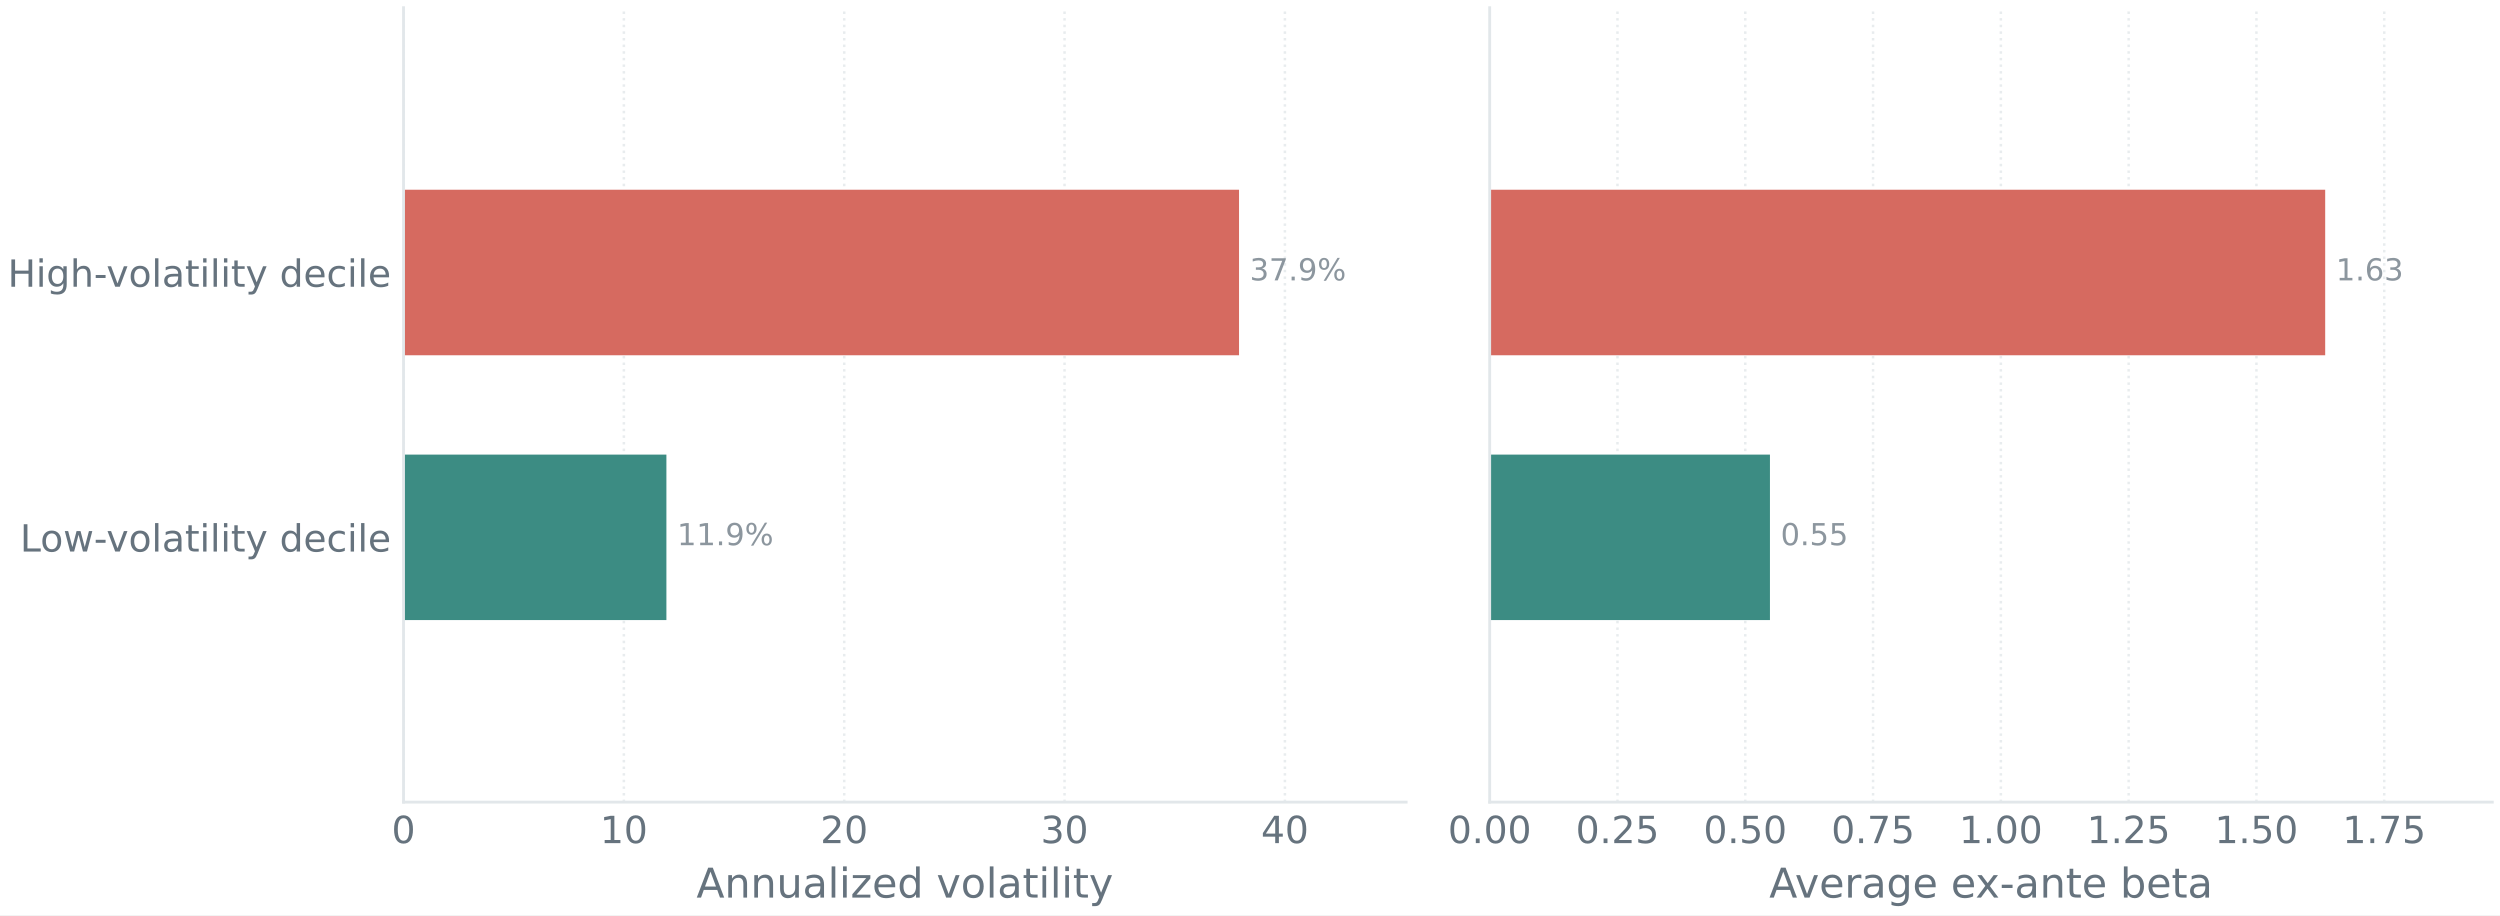
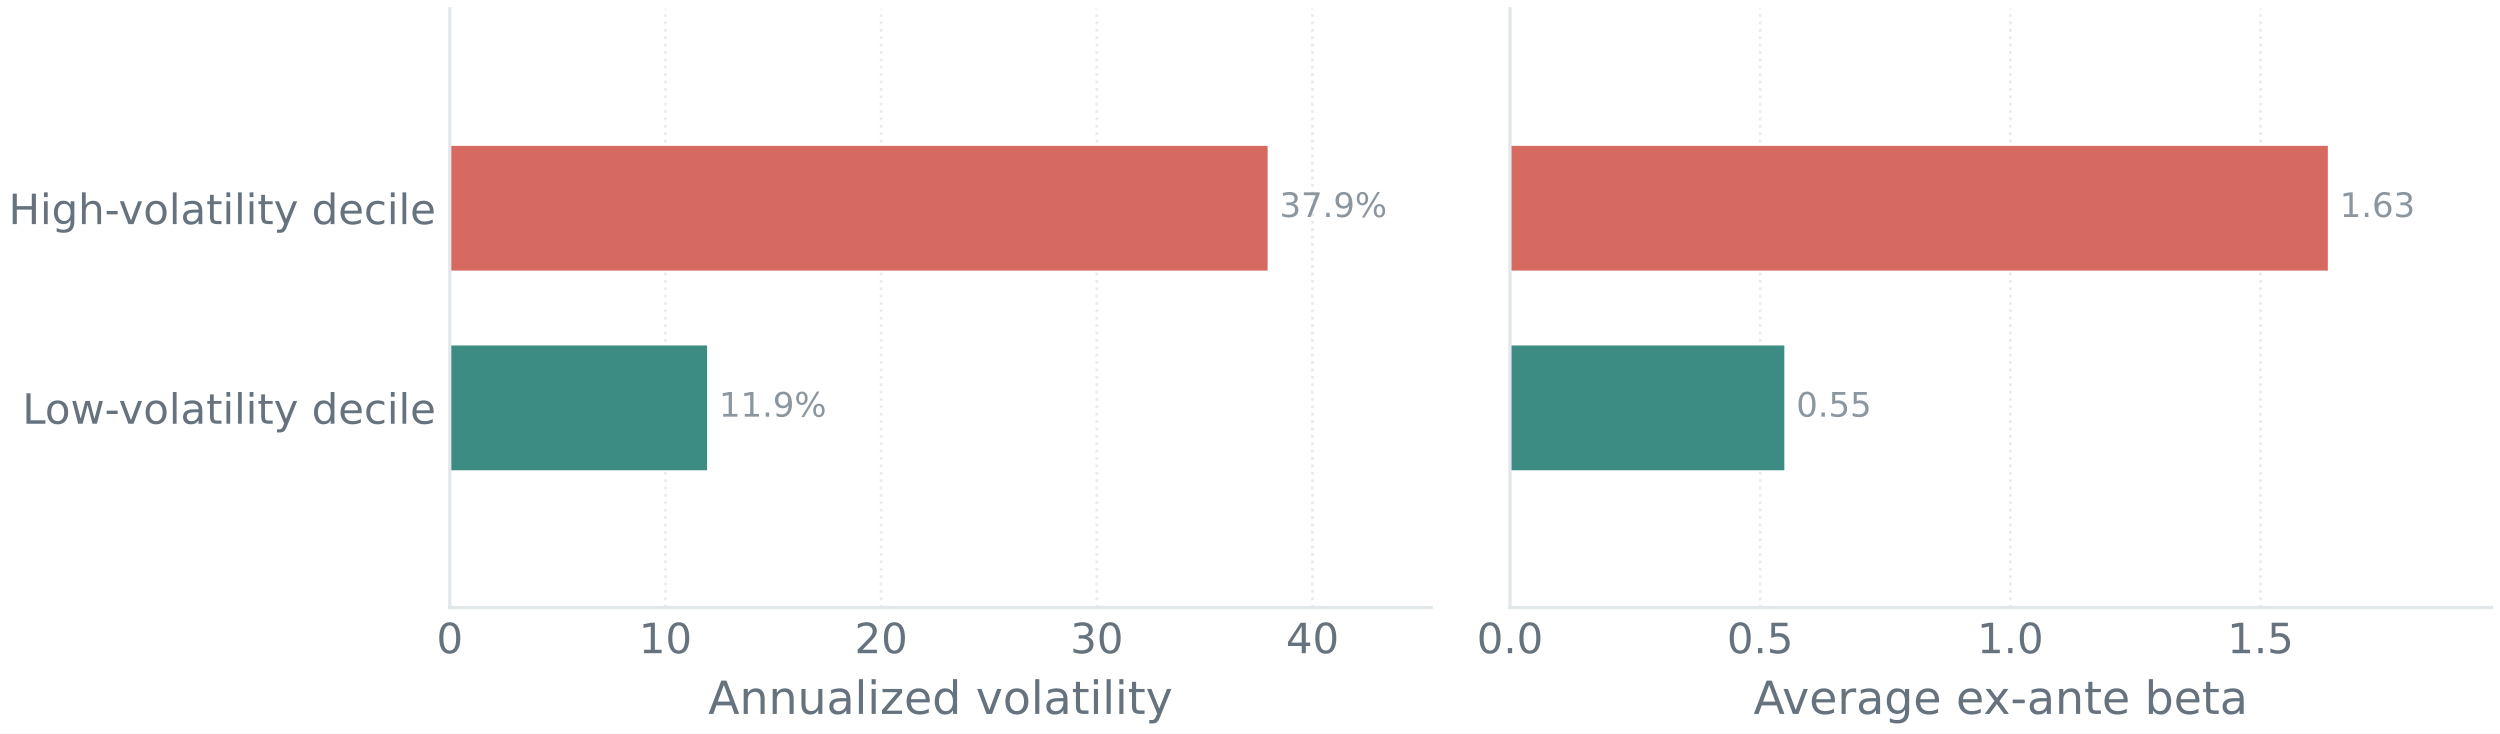
- <svg xmlns="http://www.w3.org/2000/svg" xmlns:xlink="http://www.w3.org/1999/xlink" width="700.202pt" height="256.321pt" viewBox="0 0 700.202 256.321" version="1.1">
+ <svg xmlns="http://www.w3.org/2000/svg" xmlns:xlink="http://www.w3.org/1999/xlink" width="628.202pt" height="184.321pt" viewBox="0 0 628.202 184.321" version="1.1">
  <defs>
    <style type="text/css">*{stroke-linejoin: round; stroke-linecap: butt}</style>
  </defs>
  <g id="figure_1">
    <g id="patch_1">
-       <path d="M 0 256.321 L 700.202 256.321 L 700.202 0 L 0 0 z " style="fill: #ffffff" />
+       <path d="M 0 184.321 L 628.202 184.321 L 628.202 -0 L 0 -0 z " style="fill: #ffffff" />
    </g>
    <g id="axes_1">
      <g id="patch_2">
-         <path d="M 113.021 224.66 L 393.831 224.66 L 393.831 2.16 L 113.021 2.16 z " style="fill: #ffffff" />
+         <path d="M 113.021 152.66 L 359.631 152.66 L 359.631 2.16 L 113.021 2.16 z " style="fill: #ffffff" />
      </g>
      <g id="matplotlib.axis_1">
        <g id="xtick_1">
          <g id="line2d_1">
-             <path d="M 113.021 224.66 L 113.021 2.16 " clip-path="url(#p14051041b1)" style="fill: none; stroke-dasharray: 0.7,1.155; stroke-dashoffset: 0; stroke: #e2e7ea; stroke-opacity: 0.8; stroke-width: 0.7" />
+             <path d="M 113.021 152.66 L 113.021 2.16 " clip-path="url(#pfe547ada3f)" style="fill: none; stroke-dasharray: 0.7,1.155; stroke-dashoffset: 0; stroke: #e2e7ea; stroke-opacity: 0.8; stroke-width: 0.7" />
          </g>
          <g id="line2d_2" />
          <g id="text_1">
-             <g style="fill: #66737e" transform="translate(109.6805 236.1375) scale(0.105 -0.105)">
+             <g style="fill: #66737e" transform="translate(109.6805 164.1375) scale(0.105 -0.105)">
              <defs>
                <path id="DejaVuSans-13" d="M 2034 4250 Q 1547 4250 1301 3770 Q 1056 3291 1056 2328 Q 1056 1369 1301 889 Q 1547 409 2034 409 Q 2525 409 2770 889 Q 3016 1369 3016 2328 Q 3016 3291 2770 3770 Q 2525 4250 2034 4250 z M 2034 4750 Q 2819 4750 3233 4129 Q 3647 3509 3647 2328 Q 3647 1150 3233 529 Q 2819 -91 2034 -91 Q 1250 -91 836 529 Q 422 1150 422 2328 Q 422 3509 836 4129 Q 1250 4750 2034 4750 z " transform="scale(0.015625)" />
              </defs>
              <use xlink:href="#DejaVuSans-13" />
            </g>
          </g>
        </g>
        <g id="xtick_2">
          <g id="line2d_3">
-             <path d="M 174.734 224.66 L 174.734 2.16 " clip-path="url(#p14051041b1)" style="fill: none; stroke-dasharray: 0.7,1.155; stroke-dashoffset: 0; stroke: #e2e7ea; stroke-opacity: 0.8; stroke-width: 0.7" />
+             <path d="M 167.218 152.66 L 167.218 2.16 " clip-path="url(#pfe547ada3f)" style="fill: none; stroke-dasharray: 0.7,1.155; stroke-dashoffset: 0; stroke: #e2e7ea; stroke-opacity: 0.8; stroke-width: 0.7" />
          </g>
          <g id="line2d_4" />
          <g id="text_2">
-             <g style="fill: #66737e" transform="translate(168.0536 236.1375) scale(0.105 -0.105)">
+             <g style="fill: #66737e" transform="translate(160.5375 164.1375) scale(0.105 -0.105)">
              <defs>
                <path id="DejaVuSans-14" d="M 794 531 L 1825 531 L 1825 4091 L 703 3866 L 703 4441 L 1819 4666 L 2450 4666 L 2450 531 L 3481 531 L 3481 0 L 794 0 L 794 531 z " transform="scale(0.015625)" />
              </defs>
              <use xlink:href="#DejaVuSans-14" />
              <use xlink:href="#DejaVuSans-13" transform="translate(63.625 0)" />
            </g>
          </g>
        </g>
        <g id="xtick_3">
          <g id="line2d_5">
-             <path d="M 236.448 224.66 L 236.448 2.16 " clip-path="url(#p14051041b1)" style="fill: none; stroke-dasharray: 0.7,1.155; stroke-dashoffset: 0; stroke: #e2e7ea; stroke-opacity: 0.8; stroke-width: 0.7" />
+             <path d="M 221.415 152.66 L 221.415 2.16 " clip-path="url(#pfe547ada3f)" style="fill: none; stroke-dasharray: 0.7,1.155; stroke-dashoffset: 0; stroke: #e2e7ea; stroke-opacity: 0.8; stroke-width: 0.7" />
          </g>
          <g id="line2d_6" />
          <g id="text_3">
-             <g style="fill: #66737e" transform="translate(229.767 236.1375) scale(0.105 -0.105)">
+             <g style="fill: #66737e" transform="translate(214.7348 164.1375) scale(0.105 -0.105)">
              <defs>
                <path id="DejaVuSans-15" d="M 1228 531 L 3431 531 L 3431 0 L 469 0 L 469 531 Q 828 903 1448 1529 Q 2069 2156 2228 2338 Q 2531 2678 2651 2914 Q 2772 3150 2772 3378 Q 2772 3750 2511 3984 Q 2250 4219 1831 4219 Q 1534 4219 1204 4116 Q 875 4013 500 3803 L 500 4441 Q 881 4594 1212 4672 Q 1544 4750 1819 4750 Q 2544 4750 2975 4387 Q 3406 4025 3406 3419 Q 3406 3131 3298 2873 Q 3191 2616 2906 2266 Q 2828 2175 2409 1742 Q 1991 1309 1228 531 z " transform="scale(0.015625)" />
              </defs>
              <use xlink:href="#DejaVuSans-15" />
              <use xlink:href="#DejaVuSans-13" transform="translate(63.625 0)" />
            </g>
          </g>
        </g>
        <g id="xtick_4">
          <g id="line2d_7">
-             <path d="M 298.161 224.66 L 298.161 2.16 " clip-path="url(#p14051041b1)" style="fill: none; stroke-dasharray: 0.7,1.155; stroke-dashoffset: 0; stroke: #e2e7ea; stroke-opacity: 0.8; stroke-width: 0.7" />
+             <path d="M 275.613 152.66 L 275.613 2.16 " clip-path="url(#pfe547ada3f)" style="fill: none; stroke-dasharray: 0.7,1.155; stroke-dashoffset: 0; stroke: #e2e7ea; stroke-opacity: 0.8; stroke-width: 0.7" />
          </g>
          <g id="line2d_8" />
          <g id="text_4">
-             <g style="fill: #66737e" transform="translate(291.4803 236.1375) scale(0.105 -0.105)">
+             <g style="fill: #66737e" transform="translate(268.9321 164.1375) scale(0.105 -0.105)">
              <defs>
                <path id="DejaVuSans-16" d="M 2597 2516 Q 3050 2419 3304 2112 Q 3559 1806 3559 1356 Q 3559 666 3084 287 Q 2609 -91 1734 -91 Q 1441 -91 1130 -33 Q 819 25 488 141 L 488 750 Q 750 597 1062 519 Q 1375 441 1716 441 Q 2309 441 2620 675 Q 2931 909 2931 1356 Q 2931 1769 2642 2001 Q 2353 2234 1838 2234 L 1294 2234 L 1294 2753 L 1863 2753 Q 2328 2753 2575 2939 Q 2822 3125 2822 3475 Q 2822 3834 2567 4026 Q 2313 4219 1838 4219 Q 1578 4219 1281 4162 Q 984 4106 628 3988 L 628 4550 Q 988 4650 1302 4700 Q 1616 4750 1894 4750 Q 2613 4750 3031 4423 Q 3450 4097 3450 3541 Q 3450 3153 3228 2886 Q 3006 2619 2597 2516 z " transform="scale(0.015625)" />
              </defs>
              <use xlink:href="#DejaVuSans-16" />
              <use xlink:href="#DejaVuSans-13" transform="translate(63.625 0)" />
            </g>
          </g>
        </g>
        <g id="xtick_5">
          <g id="line2d_9">
-             <path d="M 359.874 224.66 L 359.874 2.16 " clip-path="url(#p14051041b1)" style="fill: none; stroke-dasharray: 0.7,1.155; stroke-dashoffset: 0; stroke: #e2e7ea; stroke-opacity: 0.8; stroke-width: 0.7" />
+             <path d="M 329.81 152.66 L 329.81 2.16 " clip-path="url(#pfe547ada3f)" style="fill: none; stroke-dasharray: 0.7,1.155; stroke-dashoffset: 0; stroke: #e2e7ea; stroke-opacity: 0.8; stroke-width: 0.7" />
          </g>
          <g id="line2d_10" />
          <g id="text_5">
-             <g style="fill: #66737e" transform="translate(353.1937 236.1375) scale(0.105 -0.105)">
+             <g style="fill: #66737e" transform="translate(323.1293 164.1375) scale(0.105 -0.105)">
              <defs>
                <path id="DejaVuSans-17" d="M 2419 4116 L 825 1625 L 2419 1625 L 2419 4116 z M 2253 4666 L 3047 4666 L 3047 1625 L 3713 1625 L 3713 1100 L 3047 1100 L 3047 0 L 2419 0 L 2419 1100 L 313 1100 L 313 1709 L 2253 4666 z " transform="scale(0.015625)" />
              </defs>
              <use xlink:href="#DejaVuSans-17" />
              <use xlink:href="#DejaVuSans-13" transform="translate(63.625 0)" />
            </g>
          </g>
        </g>
        <g id="text_6">
-           <g style="fill: #66737e" transform="translate(195.0619 251.3982) scale(0.115 -0.115)">
+           <g style="fill: #66737e" transform="translate(177.9619 179.3982) scale(0.115 -0.115)">
            <defs>
              <path id="DejaVuSans-24" d="M 2188 4044 L 1331 1722 L 3047 1722 L 2188 4044 z M 1831 4666 L 2547 4666 L 4325 0 L 3669 0 L 3244 1197 L 1141 1197 L 716 0 L 50 0 L 1831 4666 z " transform="scale(0.015625)" />
              <path id="DejaVuSans-51" d="M 3513 2113 L 3513 0 L 2938 0 L 2938 2094 Q 2938 2591 2744 2837 Q 2550 3084 2163 3084 Q 1697 3084 1428 2787 Q 1159 2491 1159 1978 L 1159 0 L 581 0 L 581 3500 L 1159 3500 L 1159 2956 Q 1366 3272 1645 3428 Q 1925 3584 2291 3584 Q 2894 3584 3203 3211 Q 3513 2838 3513 2113 z " transform="scale(0.015625)" />
              <path id="DejaVuSans-58" d="M 544 1381 L 544 3500 L 1119 3500 L 1119 1403 Q 1119 906 1312 657 Q 1506 409 1894 409 Q 2359 409 2629 706 Q 2900 1003 2900 1516 L 2900 3500 L 3475 3500 L 3475 0 L 2900 0 L 2900 538 Q 2691 219 2414 64 Q 2138 -91 1772 -91 Q 1169 -91 856 284 Q 544 659 544 1381 z M 1991 3584 L 1991 3584 z " transform="scale(0.015625)" />
              <path id="DejaVuSans-44" d="M 2194 1759 Q 1497 1759 1228 1600 Q 959 1441 959 1056 Q 959 750 1161 570 Q 1363 391 1709 391 Q 2188 391 2477 730 Q 2766 1069 2766 1631 L 2766 1759 L 2194 1759 z M 3341 1997 L 3341 0 L 2766 0 L 2766 531 Q 2569 213 2275 61 Q 1981 -91 1556 -91 Q 1019 -91 701 211 Q 384 513 384 1019 Q 384 1609 779 1909 Q 1175 2209 1959 2209 L 2766 2209 L 2766 2266 Q 2766 2663 2505 2880 Q 2244 3097 1772 3097 Q 1472 3097 1187 3025 Q 903 2953 641 2809 L 641 3341 Q 956 3463 1253 3523 Q 1550 3584 1831 3584 Q 2591 3584 2966 3190 Q 3341 2797 3341 1997 z " transform="scale(0.015625)" />
              <path id="DejaVuSans-4f" d="M 603 4863 L 1178 4863 L 1178 0 L 603 0 L 603 4863 z " transform="scale(0.015625)" />
              <path id="DejaVuSans-4c" d="M 603 3500 L 1178 3500 L 1178 0 L 603 0 L 603 3500 z M 603 4863 L 1178 4863 L 1178 4134 L 603 4134 L 603 4863 z " transform="scale(0.015625)" />
              <path id="DejaVuSans-5d" d="M 353 3500 L 3084 3500 L 3084 2975 L 922 459 L 3084 459 L 3084 0 L 275 0 L 275 525 L 2438 3041 L 353 3041 L 353 3500 z " transform="scale(0.015625)" />
              <path id="DejaVuSans-48" d="M 3597 1894 L 3597 1613 L 953 1613 Q 991 1019 1311 708 Q 1631 397 2203 397 Q 2534 397 2845 478 Q 3156 559 3463 722 L 3463 178 Q 3153 47 2828 -22 Q 2503 -91 2169 -91 Q 1331 -91 842 396 Q 353 884 353 1716 Q 353 2575 817 3079 Q 1281 3584 2069 3584 Q 2775 3584 3186 3129 Q 3597 2675 3597 1894 z M 3022 2063 Q 3016 2534 2758 2815 Q 2500 3097 2075 3097 Q 1594 3097 1305 2825 Q 1016 2553 972 2059 L 3022 2063 z " transform="scale(0.015625)" />
              <path id="DejaVuSans-47" d="M 2906 2969 L 2906 4863 L 3481 4863 L 3481 0 L 2906 0 L 2906 525 Q 2725 213 2448 61 Q 2172 -91 1784 -91 Q 1150 -91 751 415 Q 353 922 353 1747 Q 353 2572 751 3078 Q 1150 3584 1784 3584 Q 2172 3584 2448 3432 Q 2725 3281 2906 2969 z M 947 1747 Q 947 1113 1208 752 Q 1469 391 1925 391 Q 2381 391 2643 752 Q 2906 1113 2906 1747 Q 2906 2381 2643 2742 Q 2381 3103 1925 3103 Q 1469 3103 1208 2742 Q 947 2381 947 1747 z " transform="scale(0.015625)" />
              <path id="DejaVuSans-3" transform="scale(0.015625)" />
              <path id="DejaVuSans-59" d="M 191 3500 L 800 3500 L 1894 563 L 2988 3500 L 3597 3500 L 2284 0 L 1503 0 L 191 3500 z " transform="scale(0.015625)" />
              <path id="DejaVuSans-52" d="M 1959 3097 Q 1497 3097 1228 2736 Q 959 2375 959 1747 Q 959 1119 1226 758 Q 1494 397 1959 397 Q 2419 397 2687 759 Q 2956 1122 2956 1747 Q 2956 2369 2687 2733 Q 2419 3097 1959 3097 z M 1959 3584 Q 2709 3584 3137 3096 Q 3566 2609 3566 1747 Q 3566 888 3137 398 Q 2709 -91 1959 -91 Q 1206 -91 779 398 Q 353 888 353 1747 Q 353 2609 779 3096 Q 1206 3584 1959 3584 z " transform="scale(0.015625)" />
              <path id="DejaVuSans-57" d="M 1172 4494 L 1172 3500 L 2356 3500 L 2356 3053 L 1172 3053 L 1172 1153 Q 1172 725 1289 603 Q 1406 481 1766 481 L 2356 481 L 2356 0 L 1766 0 Q 1100 0 847 248 Q 594 497 594 1153 L 594 3053 L 172 3053 L 172 3500 L 594 3500 L 594 4494 L 1172 4494 z " transform="scale(0.015625)" />
              <path id="DejaVuSans-5c" d="M 2059 -325 Q 1816 -950 1584 -1140 Q 1353 -1331 966 -1331 L 506 -1331 L 506 -850 L 844 -850 Q 1081 -850 1212 -737 Q 1344 -625 1503 -206 L 1606 56 L 191 3500 L 800 3500 L 1894 763 L 2988 3500 L 3597 3500 L 2059 -325 z " transform="scale(0.015625)" />
            </defs>
            <use xlink:href="#DejaVuSans-24" />
            <use xlink:href="#DejaVuSans-51" transform="translate(68.40625 0)" />
            <use xlink:href="#DejaVuSans-51" transform="translate(131.7812 0)" />
            <use xlink:href="#DejaVuSans-58" transform="translate(195.1562 0)" />
            <use xlink:href="#DejaVuSans-44" transform="translate(258.5312 0)" />
            <use xlink:href="#DejaVuSans-4f" transform="translate(319.8125 0)" />
            <use xlink:href="#DejaVuSans-4c" transform="translate(347.5938 0)" />
            <use xlink:href="#DejaVuSans-5d" transform="translate(375.375 0)" />
            <use xlink:href="#DejaVuSans-48" transform="translate(427.8594 0)" />
            <use xlink:href="#DejaVuSans-47" transform="translate(489.3906 0)" />
            <use xlink:href="#DejaVuSans-3" transform="translate(552.875 0)" />
            <use xlink:href="#DejaVuSans-59" transform="translate(584.6562 0)" />
            <use xlink:href="#DejaVuSans-52" transform="translate(643.8438 0)" />
            <use xlink:href="#DejaVuSans-4f" transform="translate(705.0312 0)" />
            <use xlink:href="#DejaVuSans-44" transform="translate(732.8125 0)" />
            <use xlink:href="#DejaVuSans-57" transform="translate(794.0938 0)" />
            <use xlink:href="#DejaVuSans-4c" transform="translate(833.2969 0)" />
            <use xlink:href="#DejaVuSans-4f" transform="translate(861.0781 0)" />
            <use xlink:href="#DejaVuSans-4c" transform="translate(888.8594 0)" />
            <use xlink:href="#DejaVuSans-57" transform="translate(916.6406 0)" />
            <use xlink:href="#DejaVuSans-5c" transform="translate(955.8438 0)" />
          </g>
        </g>
      </g>
      <g id="matplotlib.axis_2">
        <g id="ytick_1">
          <g id="line2d_11" />
          <g id="text_7">
-             <g style="fill: #66737e" transform="translate(5.615156 154.4825) scale(0.105 -0.105)">
+             <g style="fill: #66737e" transform="translate(5.615156 106.4825) scale(0.105 -0.105)">
              <defs>
                <path id="DejaVuSans-2f" d="M 628 4666 L 1259 4666 L 1259 531 L 3531 531 L 3531 0 L 628 0 L 628 4666 z " transform="scale(0.015625)" />
                <path id="DejaVuSans-5a" d="M 269 3500 L 844 3500 L 1563 769 L 2278 3500 L 2956 3500 L 3675 769 L 4391 3500 L 4966 3500 L 4050 0 L 3372 0 L 2619 2869 L 1863 0 L 1184 0 L 269 3500 z " transform="scale(0.015625)" />
                <path id="DejaVuSans-10" d="M 313 2009 L 1997 2009 L 1997 1497 L 313 1497 L 313 2009 z " transform="scale(0.015625)" />
                <path id="DejaVuSans-46" d="M 3122 3366 L 3122 2828 Q 2878 2963 2633 3030 Q 2388 3097 2138 3097 Q 1578 3097 1268 2742 Q 959 2388 959 1747 Q 959 1106 1268 751 Q 1578 397 2138 397 Q 2388 397 2633 464 Q 2878 531 3122 666 L 3122 134 Q 2881 22 2623 -34 Q 2366 -91 2075 -91 Q 1284 -91 818 406 Q 353 903 353 1747 Q 353 2603 823 3093 Q 1294 3584 2113 3584 Q 2378 3584 2631 3529 Q 2884 3475 3122 3366 z " transform="scale(0.015625)" />
              </defs>
              <use xlink:href="#DejaVuSans-2f" />
              <use xlink:href="#DejaVuSans-52" transform="translate(53.96875 0)" />
              <use xlink:href="#DejaVuSans-5a" transform="translate(115.1562 0)" />
              <use xlink:href="#DejaVuSans-10" transform="translate(196.9375 0)" />
              <use xlink:href="#DejaVuSans-59" transform="translate(230.3281 0)" />
              <use xlink:href="#DejaVuSans-52" transform="translate(289.5156 0)" />
              <use xlink:href="#DejaVuSans-4f" transform="translate(350.7031 0)" />
              <use xlink:href="#DejaVuSans-44" transform="translate(378.4844 0)" />
              <use xlink:href="#DejaVuSans-57" transform="translate(439.7656 0)" />
              <use xlink:href="#DejaVuSans-4c" transform="translate(478.9688 0)" />
              <use xlink:href="#DejaVuSans-4f" transform="translate(506.75 0)" />
              <use xlink:href="#DejaVuSans-4c" transform="translate(534.5312 0)" />
              <use xlink:href="#DejaVuSans-57" transform="translate(562.3125 0)" />
              <use xlink:href="#DejaVuSans-5c" transform="translate(601.5156 0)" />
              <use xlink:href="#DejaVuSans-3" transform="translate(660.7031 0)" />
              <use xlink:href="#DejaVuSans-47" transform="translate(692.4844 0)" />
              <use xlink:href="#DejaVuSans-48" transform="translate(755.9688 0)" />
              <use xlink:href="#DejaVuSans-46" transform="translate(817.5 0)" />
              <use xlink:href="#DejaVuSans-4c" transform="translate(872.4844 0)" />
              <use xlink:href="#DejaVuSans-4f" transform="translate(900.2656 0)" />
              <use xlink:href="#DejaVuSans-48" transform="translate(928.0469 0)" />
            </g>
          </g>
        </g>
        <g id="ytick_2">
          <g id="line2d_12" />
          <g id="text_8">
-             <g style="fill: #66737e" transform="translate(2.16 80.31585) scale(0.105 -0.105)">
+             <g style="fill: #66737e" transform="translate(2.16 56.31585) scale(0.105 -0.105)">
              <defs>
                <path id="DejaVuSans-2b" d="M 628 4666 L 1259 4666 L 1259 2753 L 3553 2753 L 3553 4666 L 4184 4666 L 4184 0 L 3553 0 L 3553 2222 L 1259 2222 L 1259 0 L 628 0 L 628 4666 z " transform="scale(0.015625)" />
                <path id="DejaVuSans-4a" d="M 2906 1791 Q 2906 2416 2648 2759 Q 2391 3103 1925 3103 Q 1463 3103 1205 2759 Q 947 2416 947 1791 Q 947 1169 1205 825 Q 1463 481 1925 481 Q 2391 481 2648 825 Q 2906 1169 2906 1791 z M 3481 434 Q 3481 -459 3084 -895 Q 2688 -1331 1869 -1331 Q 1566 -1331 1297 -1286 Q 1028 -1241 775 -1147 L 775 -588 Q 1028 -725 1275 -790 Q 1522 -856 1778 -856 Q 2344 -856 2625 -561 Q 2906 -266 2906 331 L 2906 616 Q 2728 306 2450 153 Q 2172 0 1784 0 Q 1141 0 747 490 Q 353 981 353 1791 Q 353 2603 747 3093 Q 1141 3584 1784 3584 Q 2172 3584 2450 3431 Q 2728 3278 2906 2969 L 2906 3500 L 3481 3500 L 3481 434 z " transform="scale(0.015625)" />
                <path id="DejaVuSans-4b" d="M 3513 2113 L 3513 0 L 2938 0 L 2938 2094 Q 2938 2591 2744 2837 Q 2550 3084 2163 3084 Q 1697 3084 1428 2787 Q 1159 2491 1159 1978 L 1159 0 L 581 0 L 581 4863 L 1159 4863 L 1159 2956 Q 1366 3272 1645 3428 Q 1925 3584 2291 3584 Q 2894 3584 3203 3211 Q 3513 2838 3513 2113 z " transform="scale(0.015625)" />
              </defs>
              <use xlink:href="#DejaVuSans-2b" />
              <use xlink:href="#DejaVuSans-4c" transform="translate(75.20312 0)" />
              <use xlink:href="#DejaVuSans-4a" transform="translate(102.9844 0)" />
              <use xlink:href="#DejaVuSans-4b" transform="translate(166.4688 0)" />
              <use xlink:href="#DejaVuSans-10" transform="translate(229.8438 0)" />
              <use xlink:href="#DejaVuSans-59" transform="translate(263.2344 0)" />
              <use xlink:href="#DejaVuSans-52" transform="translate(322.4219 0)" />
              <use xlink:href="#DejaVuSans-4f" transform="translate(383.6094 0)" />
              <use xlink:href="#DejaVuSans-44" transform="translate(411.3906 0)" />
              <use xlink:href="#DejaVuSans-57" transform="translate(472.6719 0)" />
              <use xlink:href="#DejaVuSans-4c" transform="translate(511.875 0)" />
              <use xlink:href="#DejaVuSans-4f" transform="translate(539.6562 0)" />
              <use xlink:href="#DejaVuSans-4c" transform="translate(567.4375 0)" />
              <use xlink:href="#DejaVuSans-57" transform="translate(595.2188 0)" />
              <use xlink:href="#DejaVuSans-5c" transform="translate(634.4219 0)" />
              <use xlink:href="#DejaVuSans-3" transform="translate(693.6094 0)" />
              <use xlink:href="#DejaVuSans-47" transform="translate(725.3906 0)" />
              <use xlink:href="#DejaVuSans-48" transform="translate(788.875 0)" />
              <use xlink:href="#DejaVuSans-46" transform="translate(850.4062 0)" />
              <use xlink:href="#DejaVuSans-4c" transform="translate(905.3906 0)" />
              <use xlink:href="#DejaVuSans-4f" transform="translate(933.1719 0)" />
              <use xlink:href="#DejaVuSans-48" transform="translate(960.9531 0)" />
            </g>
          </g>
        </g>
      </g>
      <g id="patch_3">
-         <path d="M 113.021 173.67 L 186.646 173.67 L 186.646 127.316 L 113.021 127.316 z " clip-path="url(#p14051041b1)" style="fill: #3c8c83" />
+         <path d="M 113.021 118.17 L 177.679 118.17 L 177.679 86.816 L 113.021 86.816 z " clip-path="url(#pfe547ada3f)" style="fill: #3c8c83" />
      </g>
      <g id="patch_4">
-         <path d="M 113.021 99.504 L 347.03 99.504 L 347.03 53.15 L 113.021 53.15 z " clip-path="url(#p14051041b1)" style="fill: #d66a60" />
+         <path d="M 113.021 68.004 L 318.53 68.004 L 318.53 36.65 L 113.021 36.65 z " clip-path="url(#pfe547ada3f)" style="fill: #d66a60" />
      </g>
      <g id="patch_5">
-         <path d="M 113.021 224.66 L 113.021 2.16 " style="fill: none; stroke: #e2e7ea; stroke-width: 0.8; stroke-linejoin: miter; stroke-linecap: square" />
+         <path d="M 113.021 152.66 L 113.021 2.16 " style="fill: none; stroke: #e2e7ea; stroke-width: 0.8; stroke-linejoin: miter; stroke-linecap: square" />
      </g>
      <g id="patch_6">
-         <path d="M 113.021 224.66 L 393.831 224.66 " style="fill: none; stroke: #e2e7ea; stroke-width: 0.8; stroke-linejoin: miter; stroke-linecap: square" />
+         <path d="M 113.021 152.66 L 359.631 152.66 " style="fill: none; stroke: #e2e7ea; stroke-width: 0.8; stroke-linejoin: miter; stroke-linecap: square" />
      </g>
      <g id="text_9">
-         <g style="fill: #66737e; opacity: 0.75" transform="translate(189.6455 152.7013) scale(0.085 -0.085)">
+         <g style="fill: #66737e; opacity: 0.75" transform="translate(180.6788 104.7013) scale(0.085 -0.085)">
          <defs>
            <path id="DejaVuSans-11" d="M 684 794 L 1344 794 L 1344 0 L 684 0 L 684 794 z " transform="scale(0.015625)" />
            <path id="DejaVuSans-1c" d="M 703 97 L 703 672 Q 941 559 1184 500 Q 1428 441 1663 441 Q 2288 441 2617 861 Q 2947 1281 2994 2138 Q 2813 1869 2534 1725 Q 2256 1581 1919 1581 Q 1219 1581 811 2004 Q 403 2428 403 3163 Q 403 3881 828 4315 Q 1253 4750 1959 4750 Q 2769 4750 3195 4129 Q 3622 3509 3622 2328 Q 3622 1225 3098 567 Q 2575 -91 1691 -91 Q 1453 -91 1209 -44 Q 966 3 703 97 z M 1959 2075 Q 2384 2075 2632 2365 Q 2881 2656 2881 3163 Q 2881 3666 2632 3958 Q 2384 4250 1959 4250 Q 1534 4250 1286 3958 Q 1038 3666 1038 3163 Q 1038 2656 1286 2365 Q 1534 2075 1959 2075 z " transform="scale(0.015625)" />
            <path id="DejaVuSans-8" d="M 4653 2053 Q 4381 2053 4226 1822 Q 4072 1591 4072 1178 Q 4072 772 4226 539 Q 4381 306 4653 306 Q 4919 306 5073 539 Q 5228 772 5228 1178 Q 5228 1588 5073 1820 Q 4919 2053 4653 2053 z M 4653 2450 Q 5147 2450 5437 2106 Q 5728 1763 5728 1178 Q 5728 594 5436 251 Q 5144 -91 4653 -91 Q 4153 -91 3862 251 Q 3572 594 3572 1178 Q 3572 1766 3864 2108 Q 4156 2450 4653 2450 z M 1428 4353 Q 1159 4353 1004 4120 Q 850 3888 850 3481 Q 850 3069 1003 2837 Q 1156 2606 1428 2606 Q 1700 2606 1854 2837 Q 2009 3069 2009 3481 Q 2009 3884 1853 4118 Q 1697 4353 1428 4353 z M 4250 4750 L 4750 4750 L 1831 -91 L 1331 -91 L 4250 4750 z M 1428 4750 Q 1922 4750 2215 4408 Q 2509 4066 2509 3481 Q 2509 2891 2217 2550 Q 1925 2209 1428 2209 Q 931 2209 642 2551 Q 353 2894 353 3481 Q 353 4063 643 4406 Q 934 4750 1428 4750 z " transform="scale(0.015625)" />
          </defs>
          <use xlink:href="#DejaVuSans-14" />
          <use xlink:href="#DejaVuSans-14" transform="translate(63.625 0)" />
          <use xlink:href="#DejaVuSans-11" transform="translate(127.25 0)" />
          <use xlink:href="#DejaVuSans-1c" transform="translate(159.0312 0)" />
          <use xlink:href="#DejaVuSans-8" transform="translate(222.6562 0)" />
        </g>
      </g>
      <g id="text_10">
-         <g style="fill: #66737e; opacity: 0.75" transform="translate(350.0297 78.53467) scale(0.085 -0.085)">
+         <g style="fill: #66737e; opacity: 0.75" transform="translate(321.5297 54.53467) scale(0.085 -0.085)">
          <defs>
            <path id="DejaVuSans-1a" d="M 525 4666 L 3525 4666 L 3525 4397 L 1831 0 L 1172 0 L 2766 4134 L 525 4134 L 525 4666 z " transform="scale(0.015625)" />
          </defs>
          <use xlink:href="#DejaVuSans-16" />
          <use xlink:href="#DejaVuSans-1a" transform="translate(63.625 0)" />
          <use xlink:href="#DejaVuSans-11" transform="translate(127.25 0)" />
          <use xlink:href="#DejaVuSans-1c" transform="translate(159.0312 0)" />
          <use xlink:href="#DejaVuSans-8" transform="translate(222.6562 0)" />
        </g>
      </g>
    </g>
    <g id="axes_2">
      <g id="patch_7">
-         <path d="M 417.231 224.66 L 698.042 224.66 L 698.042 2.16 L 417.231 2.16 z " style="fill: #ffffff" />
+         <path d="M 379.431 152.66 L 626.042 152.66 L 626.042 2.16 L 379.431 2.16 z " style="fill: #ffffff" />
      </g>
      <g id="matplotlib.axis_3">
        <g id="xtick_6">
          <g id="line2d_13">
-             <path d="M 417.231 224.66 L 417.231 2.16 " clip-path="url(#p5e56d11201)" style="fill: none; stroke-dasharray: 0.7,1.155; stroke-dashoffset: 0; stroke: #e2e7ea; stroke-opacity: 0.8; stroke-width: 0.7" />
+             <path d="M 379.431 152.66 L 379.431 2.16 " clip-path="url(#pd3de35744e)" style="fill: none; stroke-dasharray: 0.7,1.155; stroke-dashoffset: 0; stroke: #e2e7ea; stroke-opacity: 0.8; stroke-width: 0.7" />
          </g>
          <g id="line2d_14" />
          <g id="text_11">
-             <g style="fill: #66737e" transform="translate(405.542 236.1375) scale(0.105 -0.105)">
+             <g style="fill: #66737e" transform="translate(371.0823 164.1375) scale(0.105 -0.105)">
              <use xlink:href="#DejaVuSans-13" />
              <use xlink:href="#DejaVuSans-11" transform="translate(63.625 0)" />
              <use xlink:href="#DejaVuSans-13" transform="translate(95.40625 0)" />
-               <use xlink:href="#DejaVuSans-13" transform="translate(159.0312 0)" />
            </g>
          </g>
        </g>
        <g id="xtick_7">
          <g id="line2d_15">
-             <path d="M 453.024 224.66 L 453.024 2.16 " clip-path="url(#p5e56d11201)" style="fill: none; stroke-dasharray: 0.7,1.155; stroke-dashoffset: 0; stroke: #e2e7ea; stroke-opacity: 0.8; stroke-width: 0.7" />
+             <path d="M 442.298 152.66 L 442.298 2.16 " clip-path="url(#pd3de35744e)" style="fill: none; stroke-dasharray: 0.7,1.155; stroke-dashoffset: 0; stroke: #e2e7ea; stroke-opacity: 0.8; stroke-width: 0.7" />
          </g>
          <g id="line2d_16" />
          <g id="text_12">
-             <g style="fill: #66737e" transform="translate(441.3344 236.1375) scale(0.105 -0.105)">
+             <g style="fill: #66737e" transform="translate(433.9488 164.1375) scale(0.105 -0.105)">
              <defs>
                <path id="DejaVuSans-18" d="M 691 4666 L 3169 4666 L 3169 4134 L 1269 4134 L 1269 2991 Q 1406 3038 1543 3061 Q 1681 3084 1819 3084 Q 2600 3084 3056 2656 Q 3513 2228 3513 1497 Q 3513 744 3044 326 Q 2575 -91 1722 -91 Q 1428 -91 1123 -41 Q 819 9 494 109 L 494 744 Q 775 591 1075 516 Q 1375 441 1709 441 Q 2250 441 2565 725 Q 2881 1009 2881 1497 Q 2881 1984 2565 2268 Q 2250 2553 1709 2553 Q 1456 2553 1204 2497 Q 953 2441 691 2322 L 691 4666 z " transform="scale(0.015625)" />
              </defs>
-               <use xlink:href="#DejaVuSans-13" />
-               <use xlink:href="#DejaVuSans-11" transform="translate(63.625 0)" />
-               <use xlink:href="#DejaVuSans-15" transform="translate(95.40625 0)" />
-               <use xlink:href="#DejaVuSans-18" transform="translate(159.0312 0)" />
-             </g>
-           </g>
-         </g>
-         <g id="xtick_8">
-           <g id="line2d_17">
-             <path d="M 488.816 224.66 L 488.816 2.16 " clip-path="url(#p5e56d11201)" style="fill: none; stroke-dasharray: 0.7,1.155; stroke-dashoffset: 0; stroke: #e2e7ea; stroke-opacity: 0.8; stroke-width: 0.7" />
-           </g>
-           <g id="line2d_18" />
-           <g id="text_13">
-             <g style="fill: #66737e" transform="translate(477.1268 236.1375) scale(0.105 -0.105)">
              <use xlink:href="#DejaVuSans-13" />
              <use xlink:href="#DejaVuSans-11" transform="translate(63.625 0)" />
              <use xlink:href="#DejaVuSans-18" transform="translate(95.40625 0)" />
-               <use xlink:href="#DejaVuSans-13" transform="translate(159.0312 0)" />
-             </g>
-           </g>
-         </g>
-         <g id="xtick_9">
-           <g id="line2d_19">
-             <path d="M 524.609 224.66 L 524.609 2.16 " clip-path="url(#p5e56d11201)" style="fill: none; stroke-dasharray: 0.7,1.155; stroke-dashoffset: 0; stroke: #e2e7ea; stroke-opacity: 0.8; stroke-width: 0.7" />
-           </g>
-           <g id="line2d_20" />
-           <g id="text_14">
-             <g style="fill: #66737e" transform="translate(512.9193 236.1375) scale(0.105 -0.105)">
-               <use xlink:href="#DejaVuSans-13" />
-               <use xlink:href="#DejaVuSans-11" transform="translate(63.625 0)" />
-               <use xlink:href="#DejaVuSans-1a" transform="translate(95.40625 0)" />
-               <use xlink:href="#DejaVuSans-18" transform="translate(159.0312 0)" />
-             </g>
-           </g>
-         </g>
-         <g id="xtick_10">
-           <g id="line2d_21">
-             <path d="M 560.401 224.66 L 560.401 2.16 " clip-path="url(#p5e56d11201)" style="fill: none; stroke-dasharray: 0.7,1.155; stroke-dashoffset: 0; stroke: #e2e7ea; stroke-opacity: 0.8; stroke-width: 0.7" />
-           </g>
-           <g id="line2d_22" />
-           <g id="text_15">
-             <g style="fill: #66737e" transform="translate(548.7117 236.1375) scale(0.105 -0.105)">
+             </g>
+           </g>
+         </g>
+         <g id="xtick_8">
+           <g id="line2d_17">
+             <path d="M 505.164 152.66 L 505.164 2.16 " clip-path="url(#pd3de35744e)" style="fill: none; stroke-dasharray: 0.7,1.155; stroke-dashoffset: 0; stroke: #e2e7ea; stroke-opacity: 0.8; stroke-width: 0.7" />
+           </g>
+           <g id="line2d_18" />
+           <g id="text_13">
+             <g style="fill: #66737e" transform="translate(496.8153 164.1375) scale(0.105 -0.105)">
              <use xlink:href="#DejaVuSans-14" />
              <use xlink:href="#DejaVuSans-11" transform="translate(63.625 0)" />
              <use xlink:href="#DejaVuSans-13" transform="translate(95.40625 0)" />
-               <use xlink:href="#DejaVuSans-13" transform="translate(159.0312 0)" />
-             </g>
-           </g>
-         </g>
-         <g id="xtick_11">
-           <g id="line2d_23">
-             <path d="M 596.194 224.66 L 596.194 2.16 " clip-path="url(#p5e56d11201)" style="fill: none; stroke-dasharray: 0.7,1.155; stroke-dashoffset: 0; stroke: #e2e7ea; stroke-opacity: 0.8; stroke-width: 0.7" />
-           </g>
-           <g id="line2d_24" />
-           <g id="text_16">
-             <g style="fill: #66737e" transform="translate(584.5041 236.1375) scale(0.105 -0.105)">
-               <use xlink:href="#DejaVuSans-14" />
-               <use xlink:href="#DejaVuSans-11" transform="translate(63.625 0)" />
-               <use xlink:href="#DejaVuSans-15" transform="translate(95.40625 0)" />
-               <use xlink:href="#DejaVuSans-18" transform="translate(159.0312 0)" />
-             </g>
-           </g>
-         </g>
-         <g id="xtick_12">
-           <g id="line2d_25">
-             <path d="M 631.986 224.66 L 631.986 2.16 " clip-path="url(#p5e56d11201)" style="fill: none; stroke-dasharray: 0.7,1.155; stroke-dashoffset: 0; stroke: #e2e7ea; stroke-opacity: 0.8; stroke-width: 0.7" />
-           </g>
-           <g id="line2d_26" />
-           <g id="text_17">
-             <g style="fill: #66737e" transform="translate(620.2965 236.1375) scale(0.105 -0.105)">
+             </g>
+           </g>
+         </g>
+         <g id="xtick_9">
+           <g id="line2d_19">
+             <path d="M 568.031 152.66 L 568.031 2.16 " clip-path="url(#pd3de35744e)" style="fill: none; stroke-dasharray: 0.7,1.155; stroke-dashoffset: 0; stroke: #e2e7ea; stroke-opacity: 0.8; stroke-width: 0.7" />
+           </g>
+           <g id="line2d_20" />
+           <g id="text_14">
+             <g style="fill: #66737e" transform="translate(559.6818 164.1375) scale(0.105 -0.105)">
              <use xlink:href="#DejaVuSans-14" />
              <use xlink:href="#DejaVuSans-11" transform="translate(63.625 0)" />
              <use xlink:href="#DejaVuSans-18" transform="translate(95.40625 0)" />
-               <use xlink:href="#DejaVuSans-13" transform="translate(159.0312 0)" />
-             </g>
-           </g>
-         </g>
-         <g id="xtick_13">
-           <g id="line2d_27">
-             <path d="M 667.778 224.66 L 667.778 2.16 " clip-path="url(#p5e56d11201)" style="fill: none; stroke-dasharray: 0.7,1.155; stroke-dashoffset: 0; stroke: #e2e7ea; stroke-opacity: 0.8; stroke-width: 0.7" />
-           </g>
-           <g id="line2d_28" />
-           <g id="text_18">
-             <g style="fill: #66737e" transform="translate(656.0889 236.1375) scale(0.105 -0.105)">
-               <use xlink:href="#DejaVuSans-14" />
-               <use xlink:href="#DejaVuSans-11" transform="translate(63.625 0)" />
-               <use xlink:href="#DejaVuSans-1a" transform="translate(95.40625 0)" />
-               <use xlink:href="#DejaVuSans-18" transform="translate(159.0312 0)" />
-             </g>
-           </g>
-         </g>
-         <g id="text_19">
-           <g style="fill: #66737e" transform="translate(495.5269 251.3982) scale(0.115 -0.115)">
+             </g>
+           </g>
+         </g>
+         <g id="text_15">
+           <g style="fill: #66737e" transform="translate(440.6269 179.3982) scale(0.115 -0.115)">
            <defs>
              <path id="DejaVuSans-55" d="M 2631 2963 Q 2534 3019 2420 3045 Q 2306 3072 2169 3072 Q 1681 3072 1420 2755 Q 1159 2438 1159 1844 L 1159 0 L 581 0 L 581 3500 L 1159 3500 L 1159 2956 Q 1341 3275 1631 3429 Q 1922 3584 2338 3584 Q 2397 3584 2469 3576 Q 2541 3569 2628 3553 L 2631 2963 z " transform="scale(0.015625)" />
              <path id="DejaVuSans-5b" d="M 3513 3500 L 2247 1797 L 3578 0 L 2900 0 L 1881 1375 L 863 0 L 184 0 L 1544 1831 L 300 3500 L 978 3500 L 1906 2253 L 2834 3500 L 3513 3500 z " transform="scale(0.015625)" />
              <path id="DejaVuSans-45" d="M 3116 1747 Q 3116 2381 2855 2742 Q 2594 3103 2138 3103 Q 1681 3103 1420 2742 Q 1159 2381 1159 1747 Q 1159 1113 1420 752 Q 1681 391 2138 391 Q 2594 391 2855 752 Q 3116 1113 3116 1747 z M 1159 2969 Q 1341 3281 1617 3432 Q 1894 3584 2278 3584 Q 2916 3584 3314 3078 Q 3713 2572 3713 1747 Q 3713 922 3314 415 Q 2916 -91 2278 -91 Q 1894 -91 1617 61 Q 1341 213 1159 525 L 1159 0 L 581 0 L 581 4863 L 1159 4863 L 1159 2969 z " transform="scale(0.015625)" />
            </defs>
            <use xlink:href="#DejaVuSans-24" />
            <use xlink:href="#DejaVuSans-59" transform="translate(62.54688 0)" />
            <use xlink:href="#DejaVuSans-48" transform="translate(121.7344 0)" />
            <use xlink:href="#DejaVuSans-55" transform="translate(183.2656 0)" />
            <use xlink:href="#DejaVuSans-44" transform="translate(224.375 0)" />
            <use xlink:href="#DejaVuSans-4a" transform="translate(285.6562 0)" />
            <use xlink:href="#DejaVuSans-48" transform="translate(349.1406 0)" />
            <use xlink:href="#DejaVuSans-3" transform="translate(410.6719 0)" />
            <use xlink:href="#DejaVuSans-48" transform="translate(442.4531 0)" />
            <use xlink:href="#DejaVuSans-5b" transform="translate(502.2344 0)" />
            <use xlink:href="#DejaVuSans-10" transform="translate(561.4219 0)" />
            <use xlink:href="#DejaVuSans-44" transform="translate(597.5 0)" />
            <use xlink:href="#DejaVuSans-51" transform="translate(658.7812 0)" />
            <use xlink:href="#DejaVuSans-57" transform="translate(722.1562 0)" />
            <use xlink:href="#DejaVuSans-48" transform="translate(761.3594 0)" />
            <use xlink:href="#DejaVuSans-3" transform="translate(822.8906 0)" />
            <use xlink:href="#DejaVuSans-45" transform="translate(854.6719 0)" />
            <use xlink:href="#DejaVuSans-48" transform="translate(918.1562 0)" />
            <use xlink:href="#DejaVuSans-57" transform="translate(979.6875 0)" />
            <use xlink:href="#DejaVuSans-44" transform="translate(1018.891 0)" />
          </g>
        </g>
      </g>
      <g id="matplotlib.axis_4" />
      <g id="patch_8">
-         <path d="M 417.231 173.67 L 495.729 173.67 L 495.729 127.316 L 417.231 127.316 z " clip-path="url(#p5e56d11201)" style="fill: #3c8c83" />
+         <path d="M 379.431 118.17 L 448.369 118.17 L 448.369 86.816 L 379.431 86.816 z " clip-path="url(#pd3de35744e)" style="fill: #3c8c83" />
      </g>
      <g id="patch_9">
-         <path d="M 417.231 99.504 L 651.24 99.504 L 651.24 53.15 L 417.231 53.15 z " clip-path="url(#p5e56d11201)" style="fill: #d66a60" />
+         <path d="M 379.431 68.004 L 584.94 68.004 L 584.94 36.65 L 379.431 36.65 z " clip-path="url(#pd3de35744e)" style="fill: #d66a60" />
      </g>
      <g id="patch_10">
-         <path d="M 417.231 224.66 L 417.231 2.16 " style="fill: none; stroke: #e2e7ea; stroke-width: 0.8; stroke-linejoin: miter; stroke-linecap: square" />
+         <path d="M 379.431 152.66 L 379.431 2.16 " style="fill: none; stroke: #e2e7ea; stroke-width: 0.8; stroke-linejoin: miter; stroke-linecap: square" />
      </g>
      <g id="patch_11">
-         <path d="M 417.231 224.66 L 698.042 224.66 " style="fill: none; stroke: #e2e7ea; stroke-width: 0.8; stroke-linejoin: miter; stroke-linecap: square" />
-       </g>
-       <g id="text_20">
-         <g style="fill: #66737e; opacity: 0.75" transform="translate(498.7291 152.7013) scale(0.085 -0.085)">
+         <path d="M 379.431 152.66 L 626.042 152.66 " style="fill: none; stroke: #e2e7ea; stroke-width: 0.8; stroke-linejoin: miter; stroke-linecap: square" />
+       </g>
+       <g id="text_16">
+         <g style="fill: #66737e; opacity: 0.75" transform="translate(451.3689 104.7013) scale(0.085 -0.085)">
          <use xlink:href="#DejaVuSans-13" />
          <use xlink:href="#DejaVuSans-11" transform="translate(63.625 0)" />
          <use xlink:href="#DejaVuSans-18" transform="translate(95.40625 0)" />
          <use xlink:href="#DejaVuSans-18" transform="translate(159.0312 0)" />
        </g>
      </g>
-       <g id="text_21">
-         <g style="fill: #66737e; opacity: 0.75" transform="translate(654.2403 78.53467) scale(0.085 -0.085)">
+       <g id="text_17">
+         <g style="fill: #66737e; opacity: 0.75" transform="translate(587.9403 54.53467) scale(0.085 -0.085)">
          <defs>
            <path id="DejaVuSans-19" d="M 2113 2584 Q 1688 2584 1439 2293 Q 1191 2003 1191 1497 Q 1191 994 1439 701 Q 1688 409 2113 409 Q 2538 409 2786 701 Q 3034 994 3034 1497 Q 3034 2003 2786 2293 Q 2538 2584 2113 2584 z M 3366 4563 L 3366 3988 Q 3128 4100 2886 4159 Q 2644 4219 2406 4219 Q 1781 4219 1451 3797 Q 1122 3375 1075 2522 Q 1259 2794 1537 2939 Q 1816 3084 2150 3084 Q 2853 3084 3261 2657 Q 3669 2231 3669 1497 Q 3669 778 3244 343 Q 2819 -91 2113 -91 Q 1303 -91 875 529 Q 447 1150 447 2328 Q 447 3434 972 4092 Q 1497 4750 2381 4750 Q 2619 4750 2861 4703 Q 3103 4656 3366 4563 z " transform="scale(0.015625)" />
          </defs>
          <use xlink:href="#DejaVuSans-14" />
          <use xlink:href="#DejaVuSans-11" transform="translate(63.625 0)" />
          <use xlink:href="#DejaVuSans-19" transform="translate(95.40625 0)" />
          <use xlink:href="#DejaVuSans-16" transform="translate(159.0312 0)" />
        </g>
      </g>
    </g>
  </g>
  <defs>
-     <clipPath id="p14051041b1">
-       <rect x="113.021" y="2.16" width="280.811" height="222.5" />
+     <clipPath id="pfe547ada3f">
+       <rect x="113.021" y="2.16" width="246.611" height="150.5" />
    </clipPath>
-     <clipPath id="p5e56d11201">
-       <rect x="417.231" y="2.16" width="280.811" height="222.5" />
+     <clipPath id="pd3de35744e">
+       <rect x="379.431" y="2.16" width="246.611" height="150.5" />
    </clipPath>
  </defs>
</svg>
